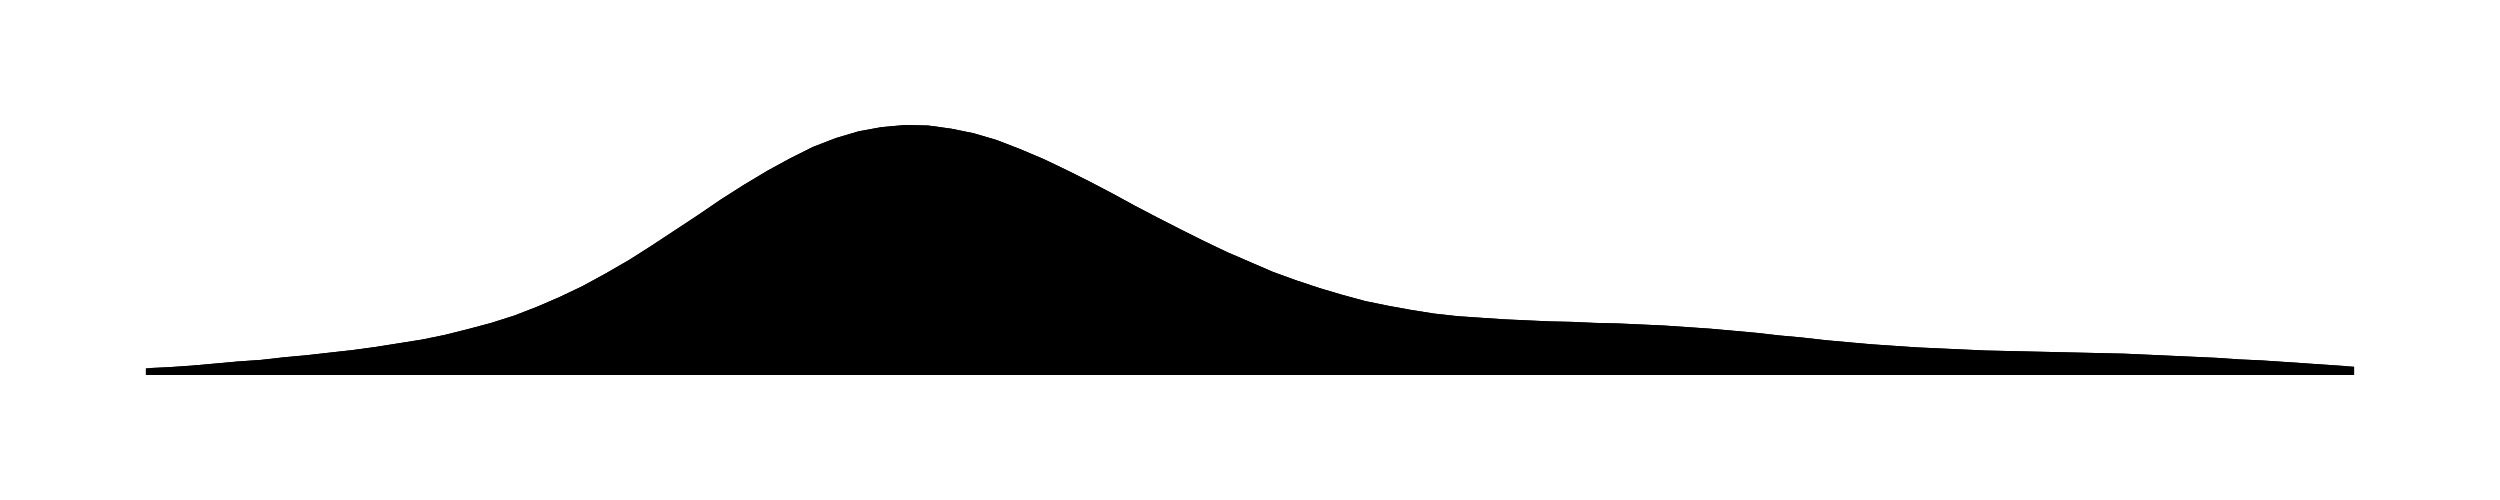
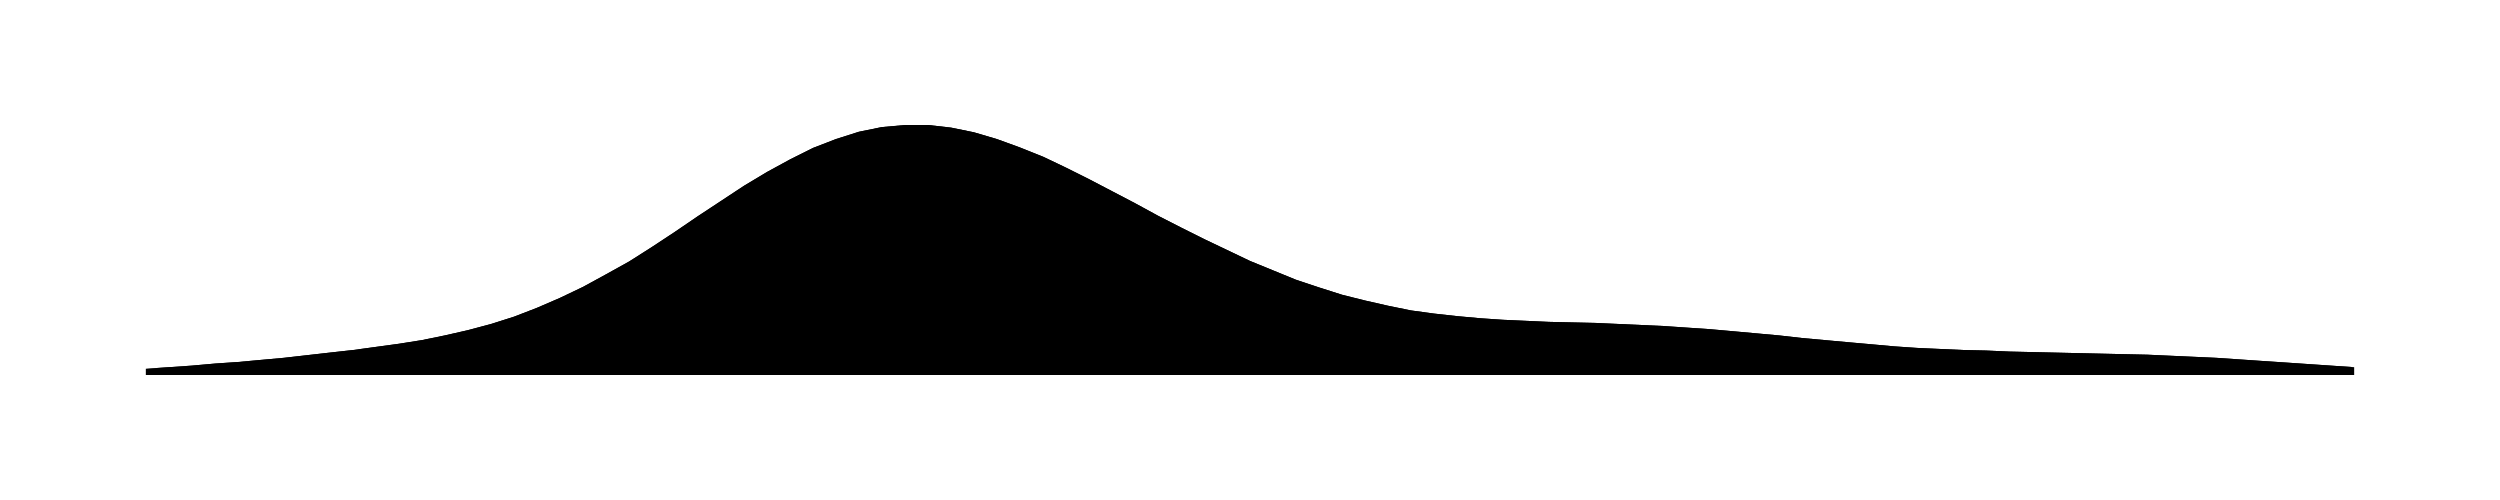
<svg xmlns="http://www.w3.org/2000/svg" viewBox="0 0 480 96">
-   <path id="a" d="M28.0 70.7L32.4 70.5L36.8 70.2L41.3 69.8L45.7 69.4L50.1 69.1L54.5 68.6L58.9 68.2L63.3 67.7L67.8 67.2L72.2 66.6L76.6 65.9L81.0 65.2L85.4 64.3L89.8 63.2L94.3 62.0L98.7 60.6L103.1 58.9L107.5 57.0L111.9 54.9L116.3 52.5L120.8 49.9L125.2 47.1L129.6 44.2L134.0 41.3L138.4 38.3L142.8 35.5L147.3 32.8L151.7 30.4L156.1 28.2L160.5 26.5L164.9 25.2L169.3 24.4L173.8 24.0L178.2 24.1L182.6 24.7L187.0 25.6L191.4 26.9L195.8 28.6L200.3 30.5L204.7 32.6L209.1 34.8L213.5 37.1L217.9 39.5L222.3 41.8L226.8 44.1L231.2 46.3L235.6 48.4L240.0 50.3L244.4 52.2L248.8 53.8L253.3 55.3L257.7 56.6L262.1 57.8L266.5 58.7L270.9 59.5L275.3 60.2L279.8 60.7L284.2 61.0L288.6 61.3L293.0 61.5L297.4 61.7L301.8 61.8L306.3 62.0L310.7 62.1L315.1 62.3L319.5 62.5L323.9 62.8L328.3 63.1L332.8 63.5L337.2 63.9L341.6 64.4L346.0 64.8L350.4 65.3L354.8 65.7L359.3 66.1L363.7 66.4L368.1 66.7L372.5 66.9L376.9 67.1L381.3 67.3L385.8 67.4L390.2 67.5L394.6 67.6L399.0 67.7L403.4 67.8L407.8 67.9L412.3 68.1L416.7 68.3L421.1 68.5L425.5 68.7L429.9 69.0L434.3 69.2L438.8 69.5L443.2 69.8L447.6 70.1L452.0 70.4V72H28.0Z" />
-   <path id="t" d="M28.0 70.7L32.4 70.5L36.8 70.2L41.3 69.8L45.7 69.4L50.1 69.1L54.5 68.6L58.9 68.2L63.3 67.7L67.8 67.2L72.2 66.6L76.6 65.9L81.0 65.2L85.4 64.3L89.8 63.2L94.3 62.0L98.7 60.6L103.1 58.9L107.5 57.0L111.9 54.9L116.3 52.5L120.8 49.9L125.2 47.1L129.6 44.2L134.0 41.3L138.4 38.3L142.8 35.5L147.3 32.8L151.7 30.4L156.1 28.2L160.5 26.5L164.9 25.2L169.3 24.4L173.8 24.0L178.2 24.1L182.6 24.7L187.0 25.6L191.4 26.9L195.8 28.6L200.3 30.5L204.7 32.6L209.1 34.8L213.5 37.1L217.9 39.5L222.3 41.8L226.8 44.1L231.2 46.3L235.6 48.4L240.0 50.3L244.4 52.2L248.8 53.8L253.3 55.3L257.7 56.6L262.1 57.8L266.5 58.7L270.9 59.5L275.3 60.2L279.8 60.7L284.2 61.0L288.6 61.3L293.0 61.5L297.4 61.7L301.8 61.8L306.3 62.0L310.7 62.1L315.1 62.3L319.5 62.5L323.9 62.8L328.3 63.1L332.8 63.5L337.2 63.9L341.6 64.4L346.0 64.8L350.4 65.3L354.8 65.7L359.3 66.1L363.7 66.4L368.1 66.7L372.5 66.9L376.9 67.1L381.3 67.3L385.8 67.4L390.2 67.5L394.6 67.6L399.0 67.7L403.4 67.8L407.8 67.9L412.3 68.1L416.7 68.3L421.1 68.5L425.5 68.7L429.9 69.0L434.3 69.2L438.8 69.5L443.2 69.8L447.6 70.1L452.0 70.4" />
+   <path id="a" d="M28.0 70.8L32.4 70.5L36.8 70.2L41.3 69.8L45.7 69.5L50.1 69.1L54.5 68.7L58.9 68.2L63.3 67.7L67.8 67.2L72.2 66.6L76.6 66.0L81.0 65.3L85.4 64.4L89.8 63.4L94.3 62.2L98.7 60.8L103.1 59.1L107.5 57.2L111.9 55.1L116.3 52.7L120.8 50.2L125.2 47.4L129.6 44.5L134.0 41.5L138.4 38.6L142.8 35.7L147.3 33.0L151.7 30.6L156.1 28.4L160.5 26.7L164.9 25.3L169.3 24.4L173.8 24.0L178.2 24.0L182.6 24.5L187.0 25.4L191.4 26.7L195.8 28.3L200.3 30.1L204.7 32.2L209.1 34.4L213.5 36.7L217.9 39.0L222.3 41.4L226.8 43.7L231.2 45.9L235.6 48.0L240.0 50.1L244.4 51.9L248.8 53.7L253.3 55.2L257.7 56.6L262.1 57.7L266.5 58.7L270.9 59.6L275.3 60.2L279.8 60.7L284.2 61.1L288.6 61.4L293.0 61.6L297.4 61.8L301.8 61.9L306.3 62.0L310.7 62.2L315.1 62.4L319.5 62.6L323.9 62.9L328.3 63.2L332.8 63.6L337.2 64.0L341.6 64.4L346.0 64.9L350.4 65.3L354.8 65.7L359.3 66.1L363.7 66.5L368.1 66.8L372.5 67.0L376.9 67.2L381.3 67.3L385.8 67.5L390.2 67.6L394.6 67.7L399.0 67.8L403.4 67.9L407.8 68.0L412.3 68.1L416.7 68.3L421.1 68.5L425.5 68.7L429.9 69.0L434.3 69.3L438.8 69.6L443.2 69.9L447.6 70.2L452.0 70.5V72H28.0Z" />
+   <path id="t" d="M28.0 70.8L32.4 70.5L36.8 70.2L41.3 69.8L45.7 69.5L50.1 69.1L54.5 68.7L58.9 68.2L63.3 67.7L67.8 67.2L72.2 66.6L76.6 66.0L81.0 65.3L85.4 64.4L89.8 63.4L94.3 62.2L98.7 60.8L103.1 59.1L107.5 57.2L111.9 55.1L116.3 52.7L120.8 50.2L125.2 47.4L129.6 44.5L134.0 41.5L138.4 38.6L142.8 35.7L147.3 33.0L151.7 30.6L156.1 28.4L160.5 26.7L164.9 25.3L169.3 24.4L173.8 24.0L178.2 24.0L182.6 24.5L187.0 25.4L191.4 26.7L195.8 28.3L200.3 30.1L204.7 32.2L209.1 34.4L213.5 36.7L217.9 39.0L222.3 41.4L226.8 43.7L231.2 45.9L235.6 48.0L240.0 50.1L244.4 51.9L248.8 53.7L253.3 55.2L257.7 56.6L262.1 57.7L266.5 58.7L270.9 59.6L275.3 60.2L279.8 60.7L284.2 61.1L288.6 61.4L293.0 61.6L297.4 61.8L301.8 61.9L306.3 62.0L310.7 62.2L315.1 62.4L319.5 62.6L323.9 62.9L328.3 63.2L332.8 63.6L337.2 64.0L341.6 64.4L346.0 64.9L350.4 65.3L354.8 65.7L359.3 66.1L363.7 66.5L368.1 66.8L372.5 67.0L376.9 67.2L381.3 67.3L385.8 67.5L390.2 67.6L394.6 67.7L399.0 67.8L403.4 67.9L407.8 68.0L412.3 68.1L416.7 68.3L421.1 68.5L425.5 68.7L429.9 69.0L434.3 69.3L438.8 69.6L443.2 69.9L447.6 70.2L452.0 70.5" />
</svg>
